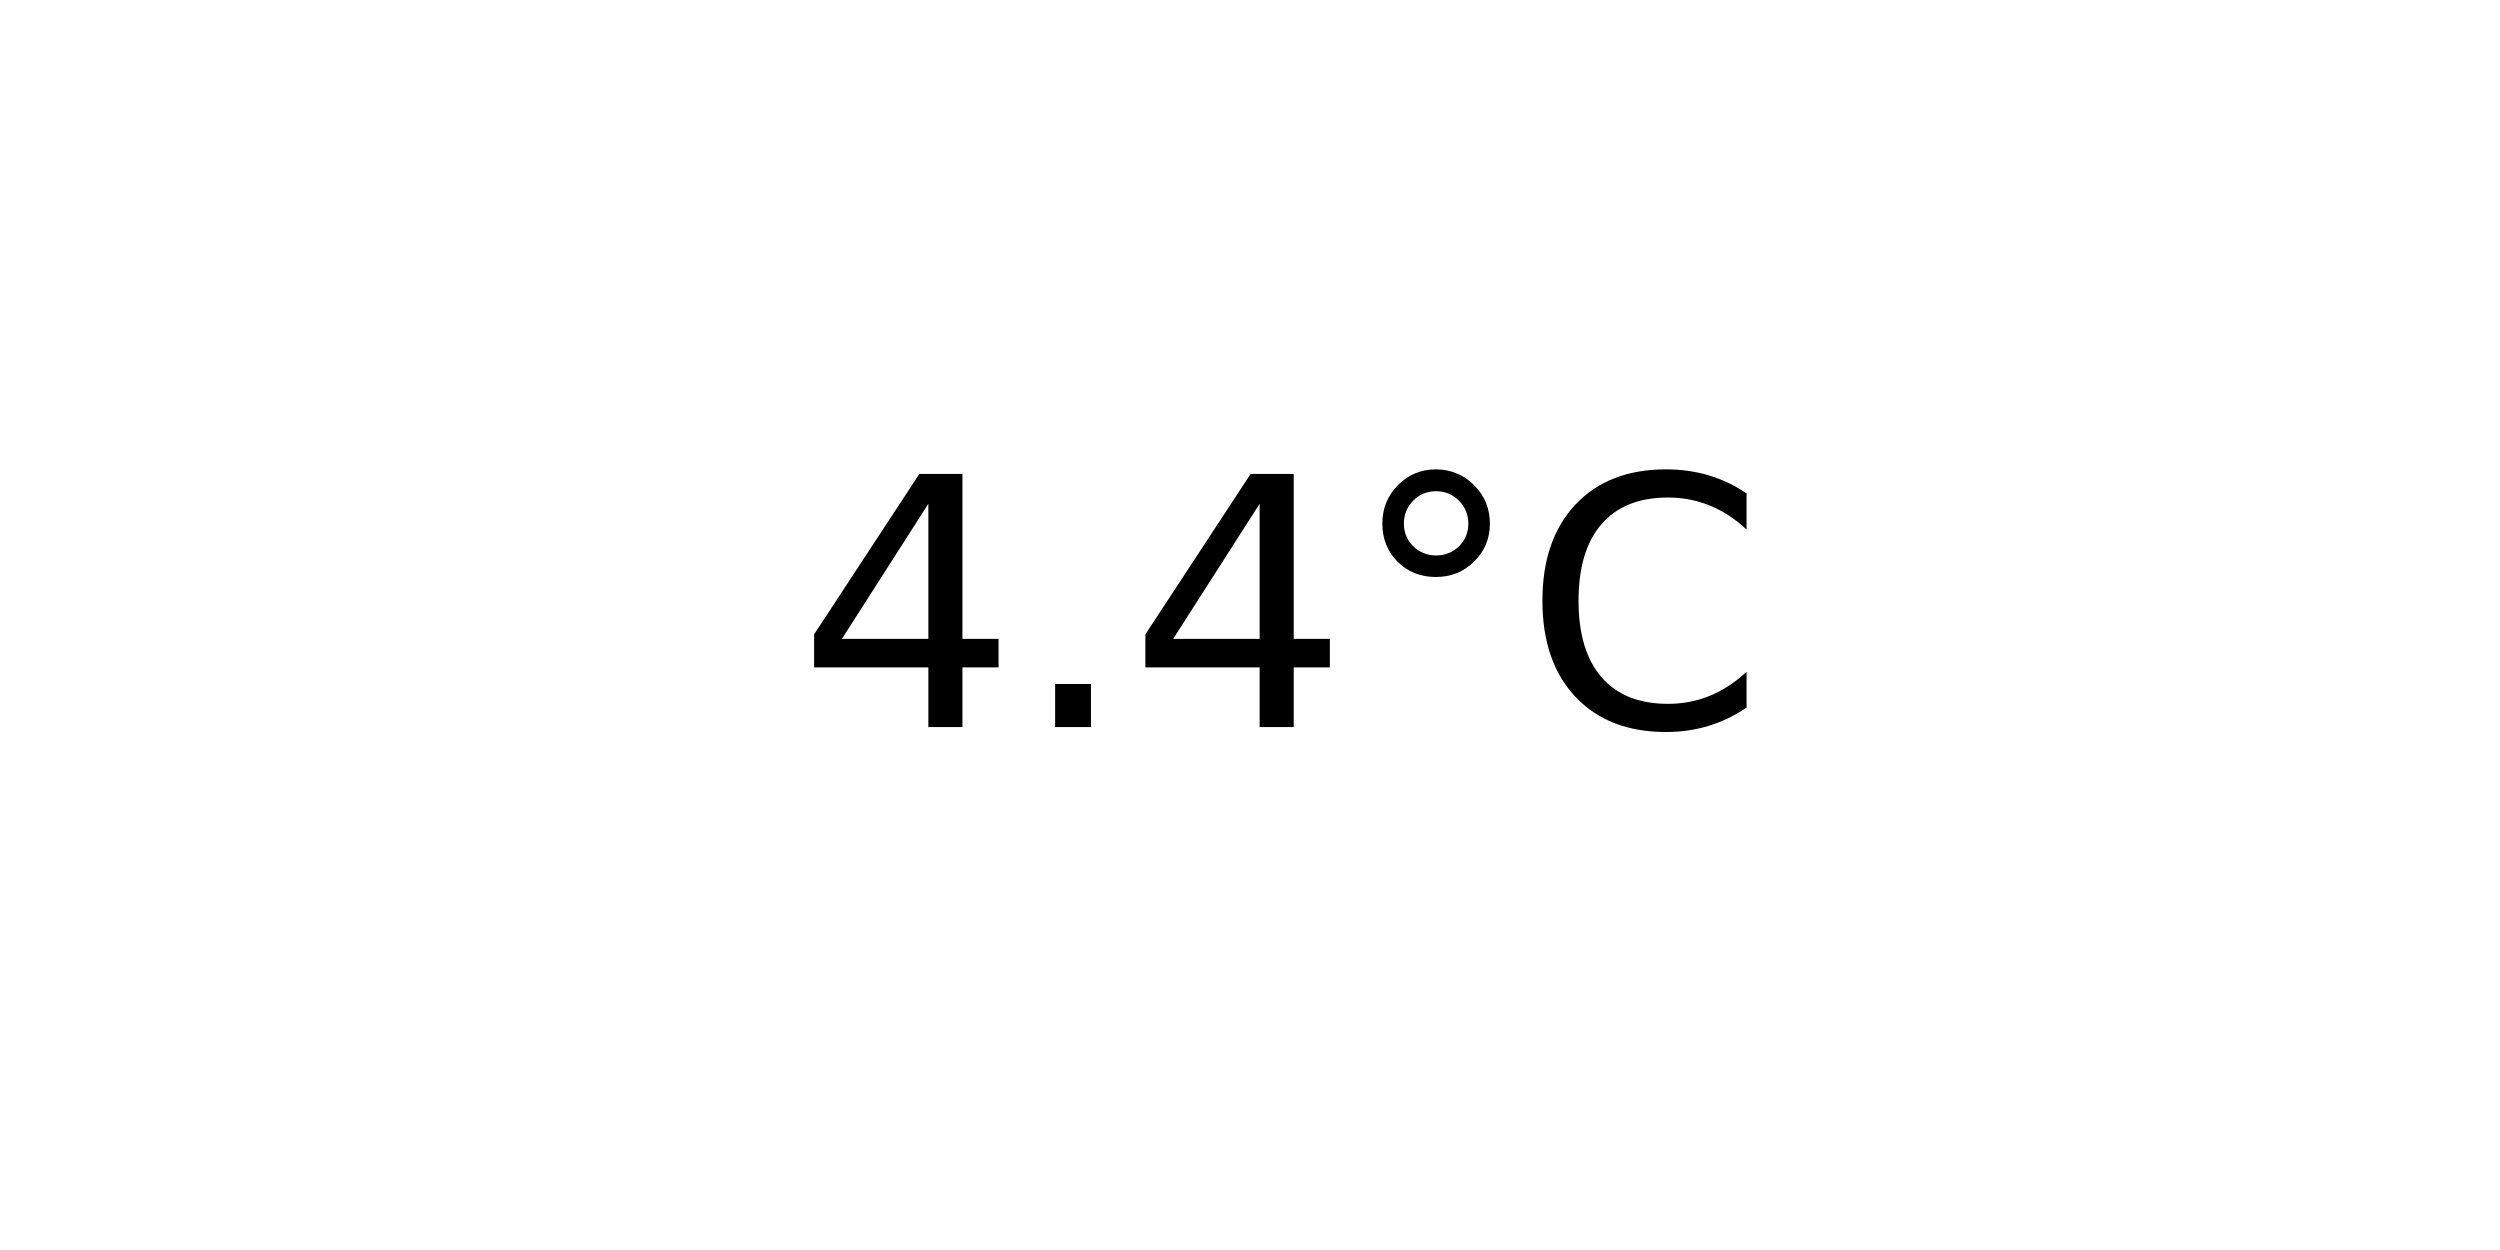
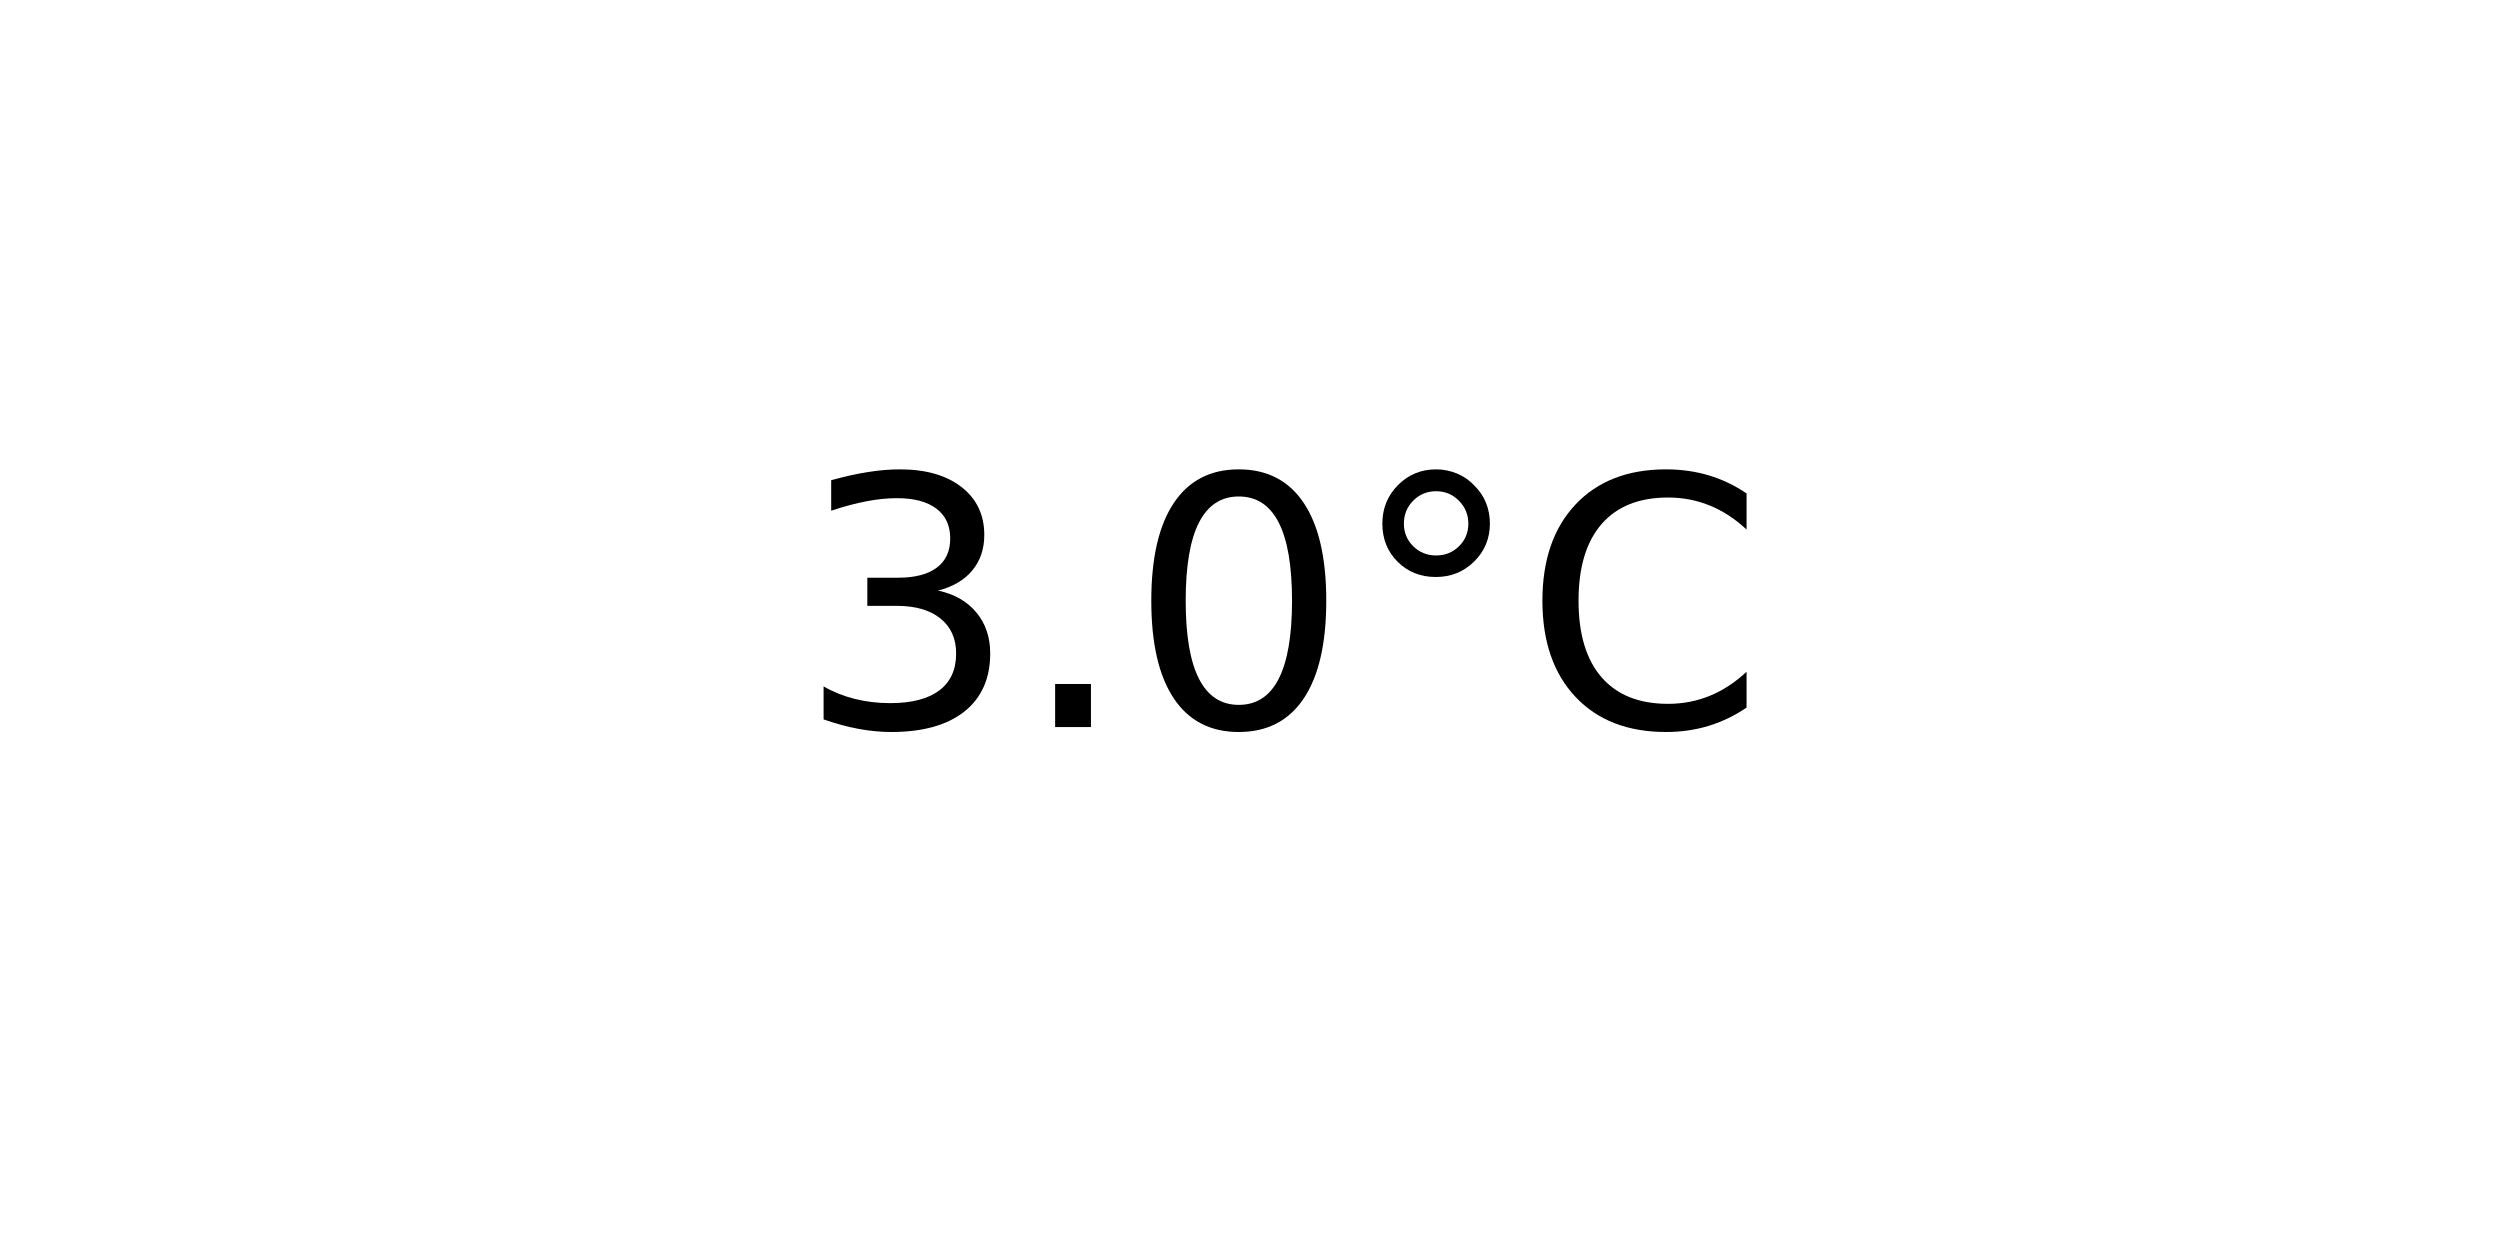
<svg xmlns="http://www.w3.org/2000/svg" xmlns:xlink="http://www.w3.org/1999/xlink" width="72pt" height="36pt" viewBox="0 0 72 36" version="1.1">
  <defs>
    <style type="text/css">*{stroke-linejoin: round; stroke-linecap: butt}</style>
  </defs>
  <g id="figure_1">
    <g id="axes_1">
      <g id="text_1">
        <g transform="translate(22.95703 20.93937) scale(0.1 -0.1)">
          <defs>
-             <path id="DejaVuSans-34" d="M 2419 4116  L 825 1625  L 2419 1625  L 2419 4116  z M 2253 4666  L 3047 4666  L 3047 1625  L 3713 1625  L 3713 1100  L 3047 1100  L 3047 0  L 2419 0  L 2419 1100  L 313 1100  L 313 1709  L 2253 4666  z " transform="scale(0.015625)" />
+             <path id="DejaVuSans-33" d="M 2597 2516  Q 3050 2419 3304 2112  Q 3559 1806 3559 1356  Q 3559 666 3084 287  Q 2609 -91 1734 -91  Q 1441 -91 1130 -33  Q 819 25 488 141  L 488 750  Q 750 597 1062 519  Q 1375 441 1716 441  Q 2309 441 2620 675  Q 2931 909 2931 1356  Q 2931 1769 2642 2001  Q 2353 2234 1838 2234  L 1294 2234  L 1294 2753  L 1863 2753  Q 2328 2753 2575 2939  Q 2822 3125 2822 3475  Q 2822 3834 2567 4026  Q 2313 4219 1838 4219  Q 1578 4219 1281 4162  Q 984 4106 628 3988  L 628 4550  Q 988 4650 1302 4700  Q 1616 4750 1894 4750  Q 2613 4750 3031 4423  Q 3450 4097 3450 3541  Q 3450 3153 3228 2886  Q 3006 2619 2597 2516  z " transform="scale(0.015625)" />
            <path id="DejaVuSans-2e" d="M 684 794  L 1344 794  L 1344 0  L 684 0  L 684 794  z " transform="scale(0.015625)" />
+             <path id="DejaVuSans-30" d="M 2034 4250  Q 1547 4250 1301 3770  Q 1056 3291 1056 2328  Q 1056 1369 1301 889  Q 1547 409 2034 409  Q 2525 409 2770 889  Q 3016 1369 3016 2328  Q 3016 3291 2770 3770  Q 2525 4250 2034 4250  z M 2034 4750  Q 2819 4750 3233 4129  Q 3647 3509 3647 2328  Q 3647 1150 3233 529  Q 2819 -91 2034 -91  Q 1250 -91 836 529  Q 422 1150 422 2328  Q 422 3509 836 4129  Q 1250 4750 2034 4750  z " transform="scale(0.015625)" />
            <path id="DejaVuSans-b0" d="M 1600 4347  Q 1350 4347 1178 4173  Q 1006 4000 1006 3750  Q 1006 3503 1178 3333  Q 1350 3163 1600 3163  Q 1850 3163 2022 3333  Q 2194 3503 2194 3750  Q 2194 3997 2020 4172  Q 1847 4347 1600 4347  z M 1600 4750  Q 1800 4750 1984 4673  Q 2169 4597 2303 4453  Q 2447 4313 2519 4134  Q 2591 3956 2591 3750  Q 2591 3338 2302 3052  Q 2013 2766 1594 2766  Q 1172 2766 890 3047  Q 609 3328 609 3750  Q 609 4169 896 4459  Q 1184 4750 1600 4750  z " transform="scale(0.015625)" />
            <path id="DejaVuSans-43" d="M 4122 4306  L 4122 3641  Q 3803 3938 3442 4084  Q 3081 4231 2675 4231  Q 1875 4231 1450 3742  Q 1025 3253 1025 2328  Q 1025 1406 1450 917  Q 1875 428 2675 428  Q 3081 428 3442 575  Q 3803 722 4122 1019  L 4122 359  Q 3791 134 3420 21  Q 3050 -91 2638 -91  Q 1578 -91 968 557  Q 359 1206 359 2328  Q 359 3453 968 4101  Q 1578 4750 2638 4750  Q 3056 4750 3426 4639  Q 3797 4528 4122 4306  z " transform="scale(0.015625)" />
          </defs>
-           <use xlink:href="#DejaVuSans-34" />
+           <use xlink:href="#DejaVuSans-33" />
          <use xlink:href="#DejaVuSans-2e" x="63.623" />
-           <use xlink:href="#DejaVuSans-34" x="95.41" />
+           <use xlink:href="#DejaVuSans-30" x="95.41" />
          <use xlink:href="#DejaVuSans-b0" x="159.033" />
          <use xlink:href="#DejaVuSans-43" x="209.033" />
        </g>
      </g>
    </g>
  </g>
</svg>
